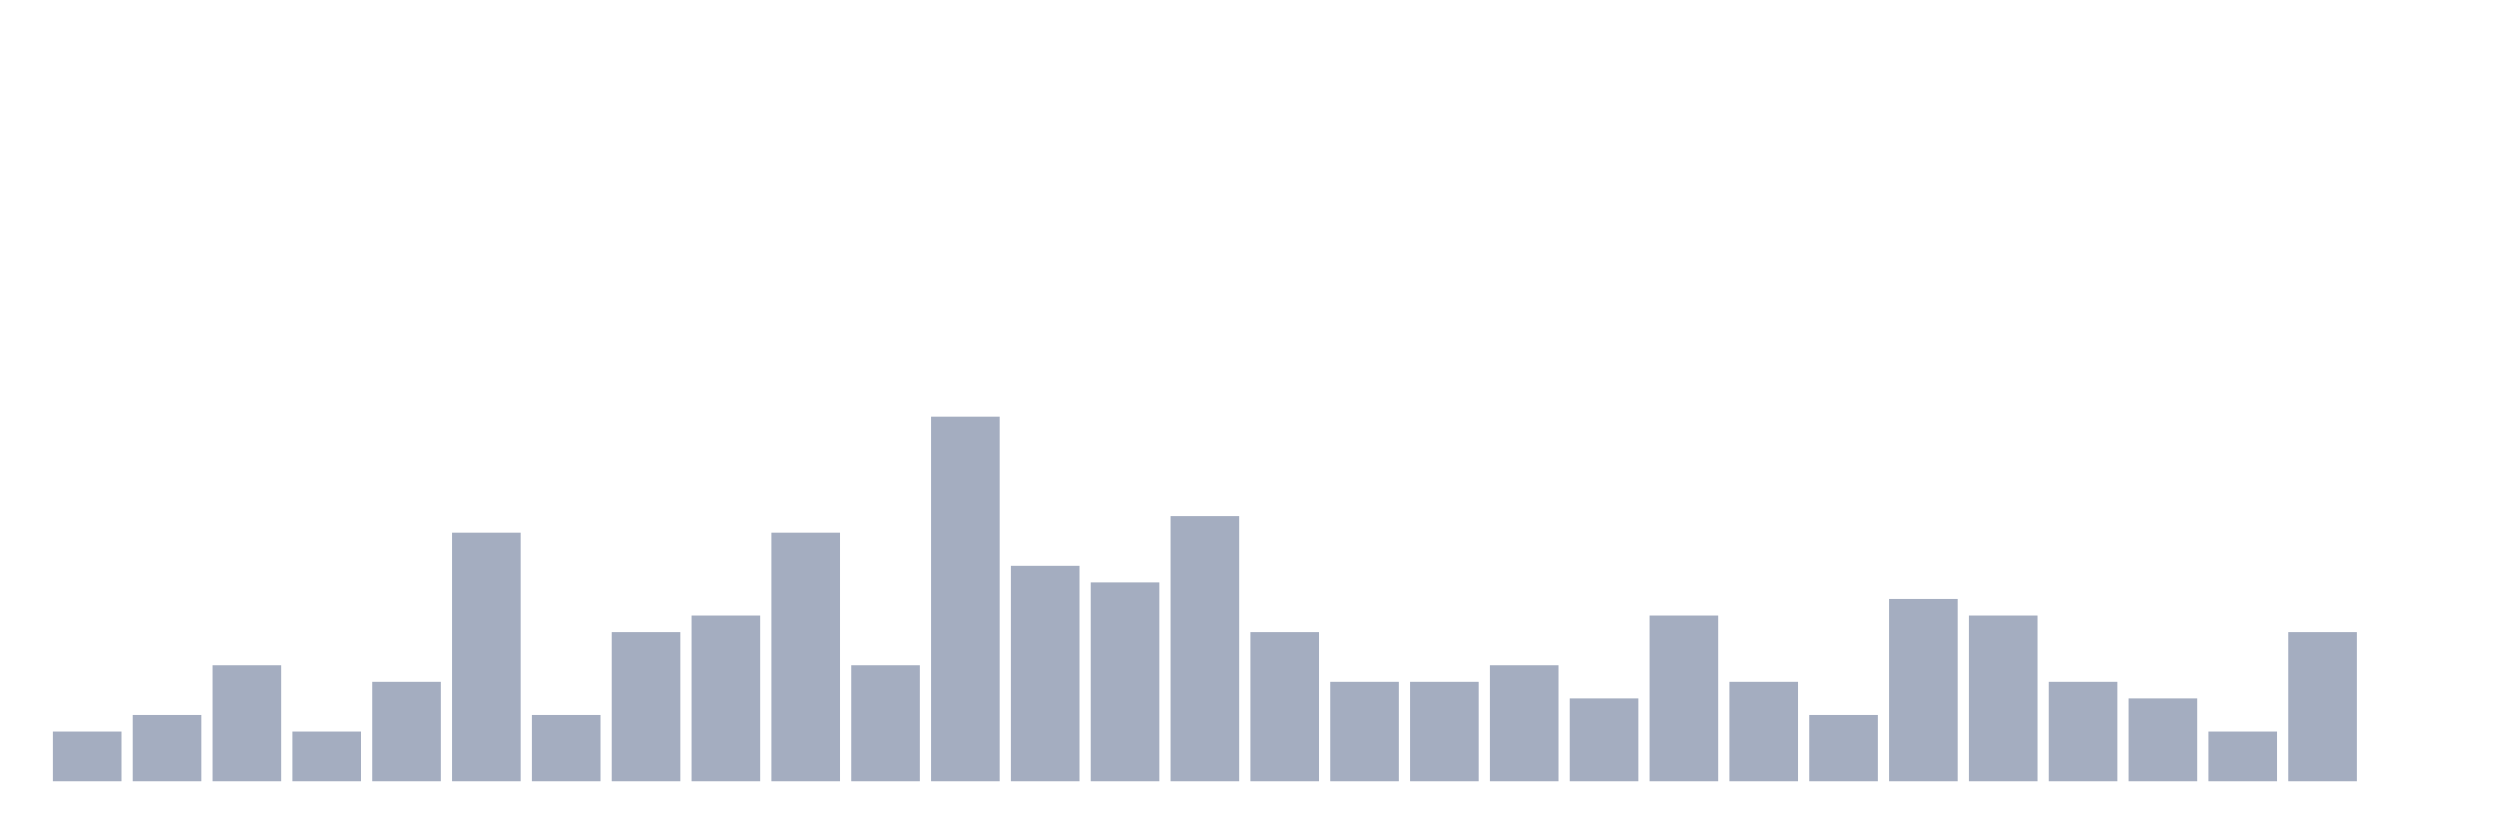
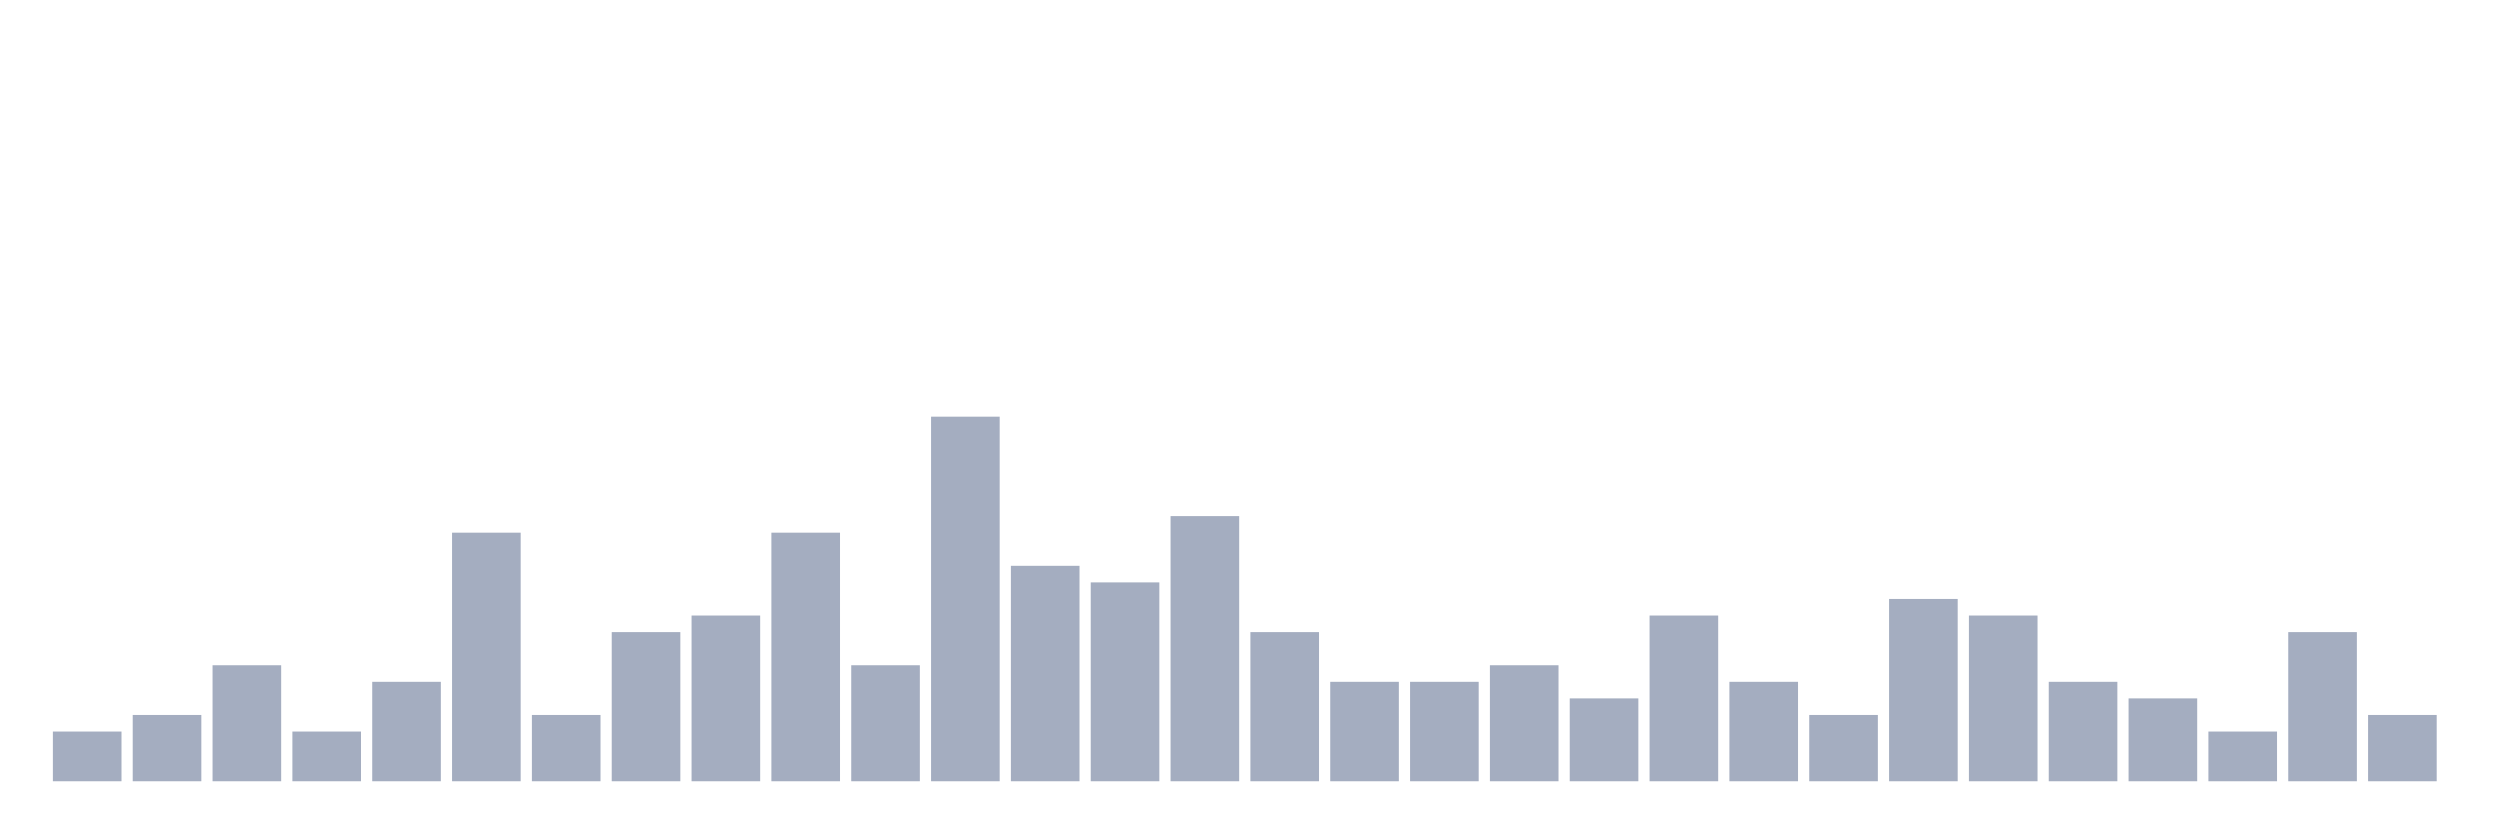
<svg xmlns="http://www.w3.org/2000/svg" viewBox="0 0 480 160">
  <g transform="translate(10,10)">
    <rect class="bar" x="0.153" width="13.175" y="130.455" height="9.545" fill="rgb(164,173,192)" />
    <rect class="bar" x="15.482" width="13.175" y="127.273" height="12.727" fill="rgb(164,173,192)" />
    <rect class="bar" x="30.81" width="13.175" y="117.727" height="22.273" fill="rgb(164,173,192)" />
    <rect class="bar" x="46.138" width="13.175" y="130.455" height="9.545" fill="rgb(164,173,192)" />
    <rect class="bar" x="61.466" width="13.175" y="120.909" height="19.091" fill="rgb(164,173,192)" />
    <rect class="bar" x="76.794" width="13.175" y="92.273" height="47.727" fill="rgb(164,173,192)" />
    <rect class="bar" x="92.123" width="13.175" y="127.273" height="12.727" fill="rgb(164,173,192)" />
    <rect class="bar" x="107.451" width="13.175" y="111.364" height="28.636" fill="rgb(164,173,192)" />
    <rect class="bar" x="122.779" width="13.175" y="108.182" height="31.818" fill="rgb(164,173,192)" />
    <rect class="bar" x="138.107" width="13.175" y="92.273" height="47.727" fill="rgb(164,173,192)" />
    <rect class="bar" x="153.436" width="13.175" y="117.727" height="22.273" fill="rgb(164,173,192)" />
    <rect class="bar" x="168.764" width="13.175" y="70" height="70" fill="rgb(164,173,192)" />
    <rect class="bar" x="184.092" width="13.175" y="98.636" height="41.364" fill="rgb(164,173,192)" />
    <rect class="bar" x="199.42" width="13.175" y="101.818" height="38.182" fill="rgb(164,173,192)" />
    <rect class="bar" x="214.748" width="13.175" y="89.091" height="50.909" fill="rgb(164,173,192)" />
    <rect class="bar" x="230.077" width="13.175" y="111.364" height="28.636" fill="rgb(164,173,192)" />
    <rect class="bar" x="245.405" width="13.175" y="120.909" height="19.091" fill="rgb(164,173,192)" />
    <rect class="bar" x="260.733" width="13.175" y="120.909" height="19.091" fill="rgb(164,173,192)" />
    <rect class="bar" x="276.061" width="13.175" y="117.727" height="22.273" fill="rgb(164,173,192)" />
    <rect class="bar" x="291.39" width="13.175" y="124.091" height="15.909" fill="rgb(164,173,192)" />
    <rect class="bar" x="306.718" width="13.175" y="108.182" height="31.818" fill="rgb(164,173,192)" />
    <rect class="bar" x="322.046" width="13.175" y="120.909" height="19.091" fill="rgb(164,173,192)" />
    <rect class="bar" x="337.374" width="13.175" y="127.273" height="12.727" fill="rgb(164,173,192)" />
    <rect class="bar" x="352.702" width="13.175" y="105" height="35" fill="rgb(164,173,192)" />
    <rect class="bar" x="368.031" width="13.175" y="108.182" height="31.818" fill="rgb(164,173,192)" />
    <rect class="bar" x="383.359" width="13.175" y="120.909" height="19.091" fill="rgb(164,173,192)" />
    <rect class="bar" x="398.687" width="13.175" y="124.091" height="15.909" fill="rgb(164,173,192)" />
    <rect class="bar" x="414.015" width="13.175" y="130.455" height="9.545" fill="rgb(164,173,192)" />
    <rect class="bar" x="429.344" width="13.175" y="111.364" height="28.636" fill="rgb(164,173,192)" />
-     <rect class="bar" x="444.672" width="13.175" y="140" height="0" fill="rgb(164,173,192)" />
+     <rect class="bar" x="444.672" width="13.175" y="127.273" height="12.727" fill="rgb(164,173,192)" />
  </g>
</svg>
